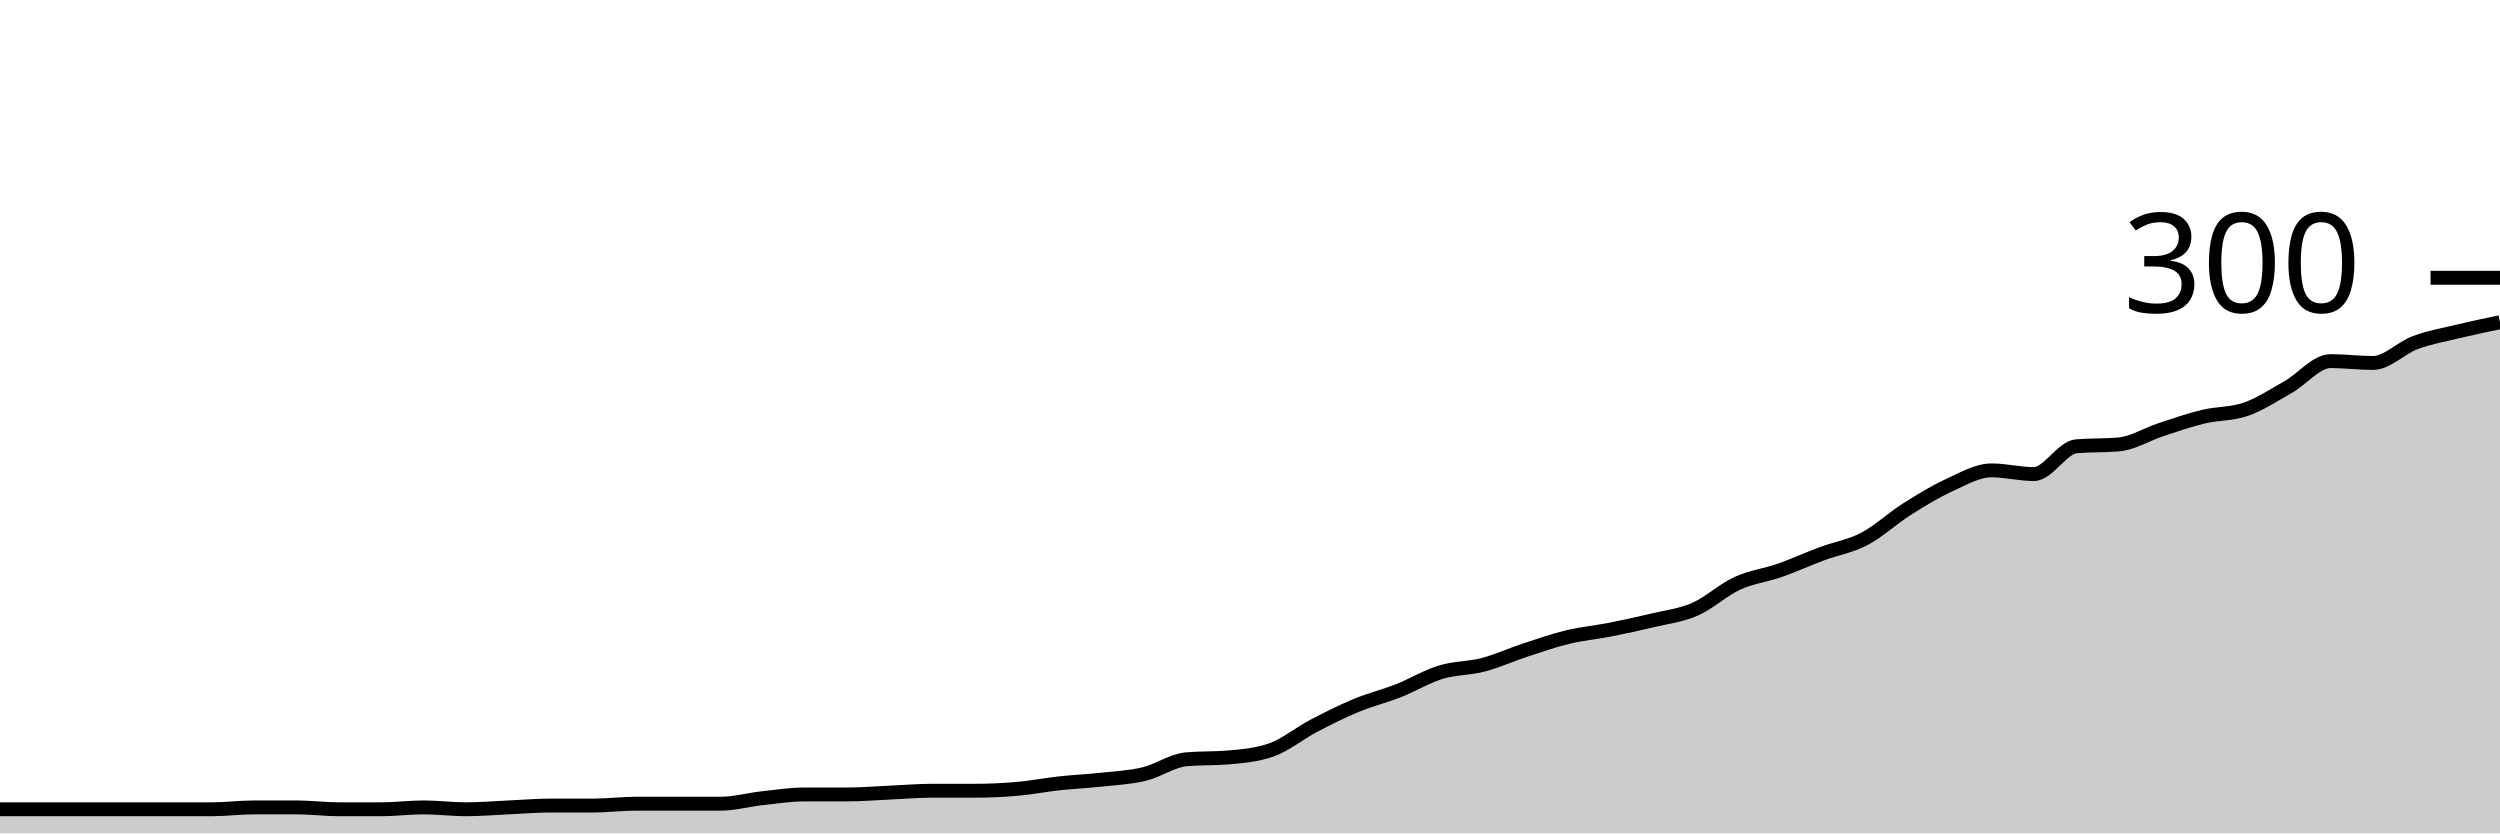
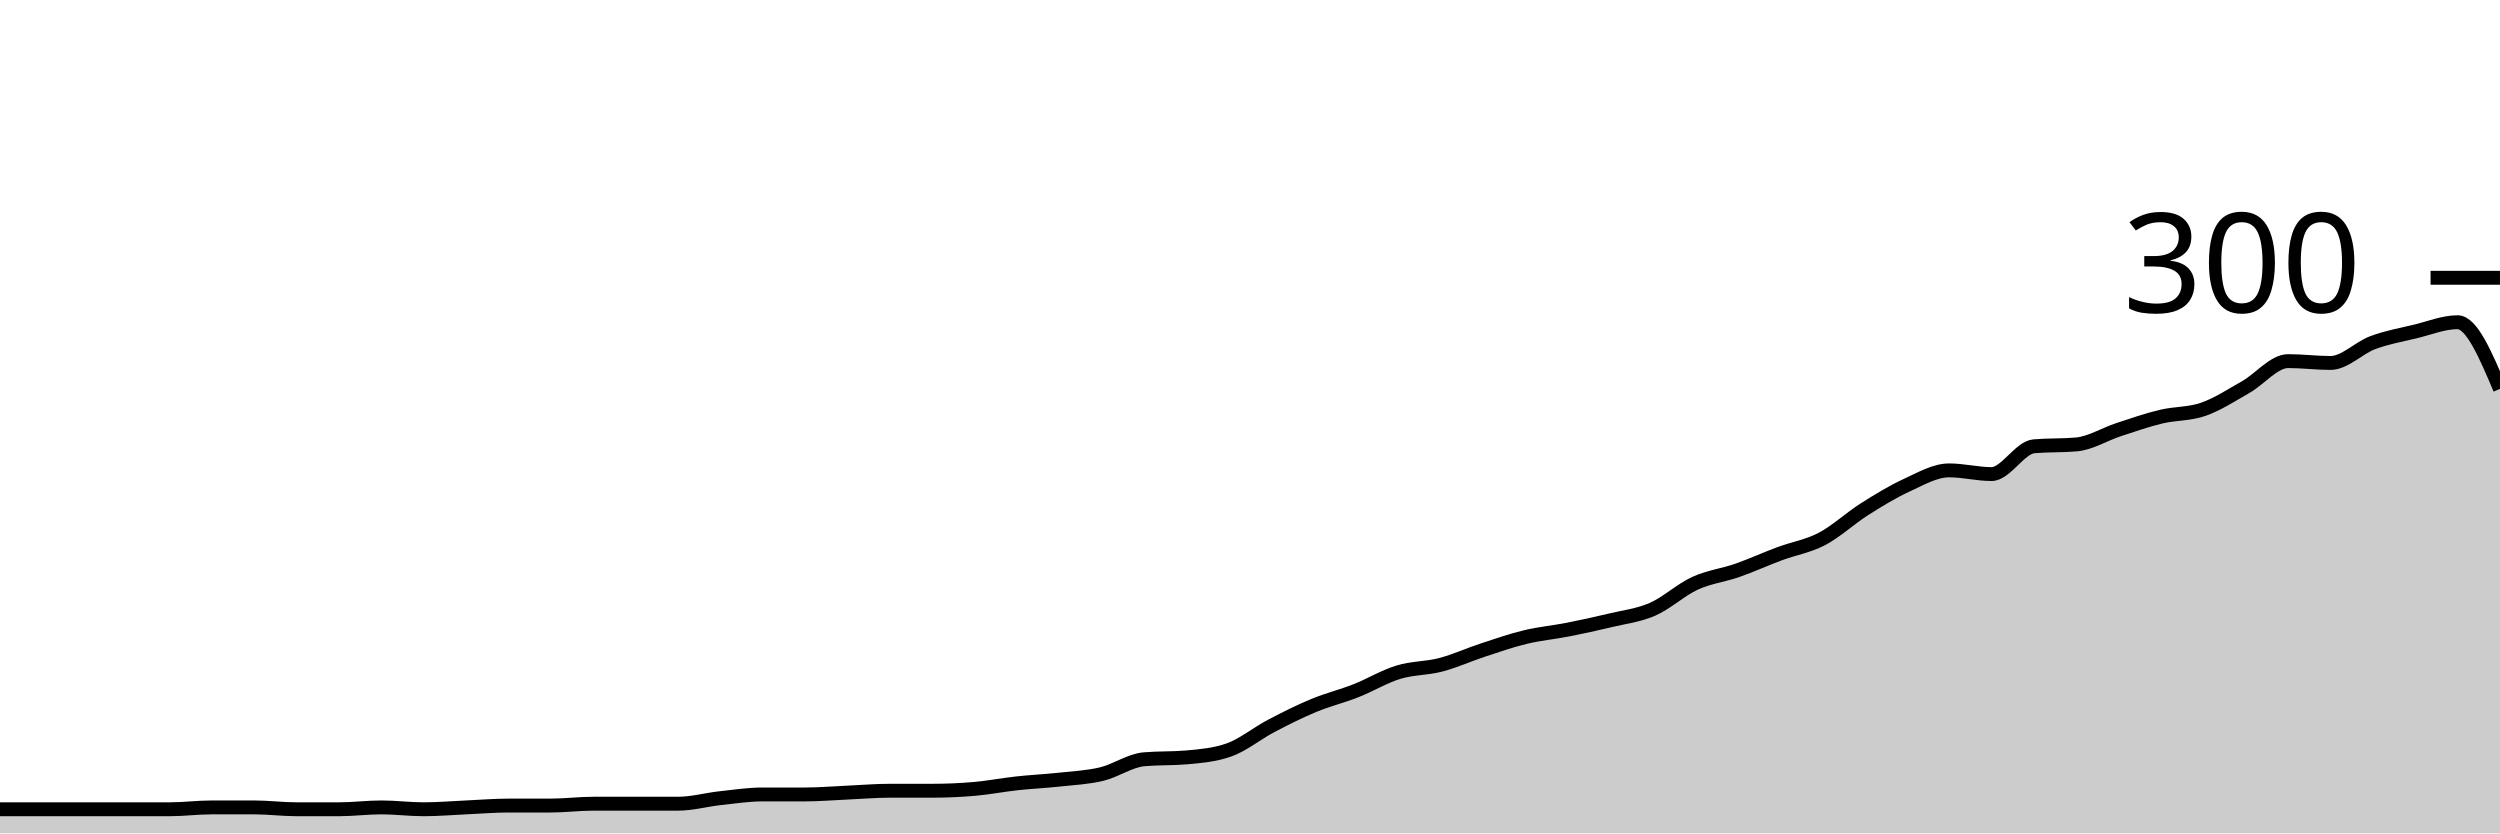
<svg xmlns="http://www.w3.org/2000/svg" viewBox="0 0 180 60">
  <g transform="translate(0,20)">
-     <path class="area" fill="rgba(0, 0, 0, 0.2)" d="M0,38.267C1.017,38.267,2.034,38.267,3.051,38.267C4.068,38.267,5.085,38.267,6.102,38.267C7.119,38.267,8.136,38.267,9.153,38.267C10.169,38.267,11.186,38.267,12.203,38.267C13.22,38.267,14.237,38.267,15.254,38.267C16.271,38.267,17.288,38.133,18.305,38.133C19.322,38.133,20.339,38.133,21.356,38.133C22.373,38.133,23.39,38.267,24.407,38.267C25.424,38.267,26.441,38.267,27.458,38.267C28.475,38.267,29.492,38.133,30.508,38.133C31.525,38.133,32.542,38.267,33.559,38.267C34.576,38.267,35.593,38.178,36.61,38.133C37.627,38.089,38.644,38,39.661,38C40.678,38,41.695,38,42.712,38C43.729,38,44.746,37.867,45.763,37.867C46.78,37.867,47.797,37.867,48.814,37.867C49.831,37.867,50.847,37.867,51.864,37.867C52.881,37.867,53.898,37.578,54.915,37.467C55.932,37.356,56.949,37.2,57.966,37.2C58.983,37.2,60,37.2,61.017,37.2C62.034,37.2,63.051,37.111,64.068,37.067C65.085,37.022,66.102,36.933,67.119,36.933C68.136,36.933,69.153,36.933,70.169,36.933C71.186,36.933,72.203,36.889,73.22,36.8C74.237,36.711,75.254,36.511,76.271,36.4C77.288,36.289,78.305,36.244,79.322,36.133C80.339,36.022,81.356,35.978,82.373,35.733C83.39,35.489,84.407,34.756,85.424,34.667C86.441,34.578,87.458,34.622,88.475,34.533C89.492,34.444,90.508,34.356,91.525,34C92.542,33.644,93.559,32.8,94.576,32.267C95.593,31.733,96.61,31.222,97.627,30.8C98.644,30.378,99.661,30.133,100.678,29.733C101.695,29.333,102.712,28.711,103.729,28.4C104.746,28.089,105.763,28.133,106.78,27.867C107.797,27.6,108.814,27.133,109.831,26.8C110.847,26.467,111.864,26.111,112.881,25.867C113.898,25.622,114.915,25.533,115.932,25.333C116.949,25.133,117.966,24.911,118.983,24.667C120,24.422,121.017,24.311,122.034,23.867C123.051,23.422,124.068,22.467,125.085,22C126.102,21.533,127.119,21.422,128.136,21.067C129.153,20.711,130.169,20.244,131.186,19.867C132.203,19.489,133.22,19.333,134.237,18.8C135.254,18.267,136.271,17.311,137.288,16.667C138.305,16.022,139.322,15.4,140.339,14.933C141.356,14.467,142.373,13.867,143.39,13.867C144.407,13.867,145.424,14.133,146.441,14.133C147.458,14.133,148.475,12.222,149.492,12.133C150.508,12.044,151.525,12.089,152.542,12C153.559,11.911,154.576,11.267,155.593,10.933C156.61,10.6,157.627,10.244,158.644,10C159.661,9.756,160.678,9.822,161.695,9.467C162.712,9.111,163.729,8.444,164.746,7.867C165.763,7.289,166.78,6,167.797,6C168.814,6,169.831,6.133,170.847,6.133C171.864,6.133,172.881,5.044,173.898,4.667C174.915,4.289,175.932,4.111,176.949,3.867C177.966,3.622,178.983,3.411,180,3.2L180,40C178.983,40,177.966,40,176.949,40C175.932,40,174.915,40,173.898,40C172.881,40,171.864,40,170.847,40C169.831,40,168.814,40,167.797,40C166.78,40,165.763,40,164.746,40C163.729,40,162.712,40,161.695,40C160.678,40,159.661,40,158.644,40C157.627,40,156.61,40,155.593,40C154.576,40,153.559,40,152.542,40C151.525,40,150.508,40,149.492,40C148.475,40,147.458,40,146.441,40C145.424,40,144.407,40,143.39,40C142.373,40,141.356,40,140.339,40C139.322,40,138.305,40,137.288,40C136.271,40,135.254,40,134.237,40C133.22,40,132.203,40,131.186,40C130.169,40,129.153,40,128.136,40C127.119,40,126.102,40,125.085,40C124.068,40,123.051,40,122.034,40C121.017,40,120,40,118.983,40C117.966,40,116.949,40,115.932,40C114.915,40,113.898,40,112.881,40C111.864,40,110.847,40,109.831,40C108.814,40,107.797,40,106.78,40C105.763,40,104.746,40,103.729,40C102.712,40,101.695,40,100.678,40C99.661,40,98.644,40,97.627,40C96.61,40,95.593,40,94.576,40C93.559,40,92.542,40,91.525,40C90.508,40,89.492,40,88.475,40C87.458,40,86.441,40,85.424,40C84.407,40,83.39,40,82.373,40C81.356,40,80.339,40,79.322,40C78.305,40,77.288,40,76.271,40C75.254,40,74.237,40,73.22,40C72.203,40,71.186,40,70.169,40C69.153,40,68.136,40,67.119,40C66.102,40,65.085,40,64.068,40C63.051,40,62.034,40,61.017,40C60,40,58.983,40,57.966,40C56.949,40,55.932,40,54.915,40C53.898,40,52.881,40,51.864,40C50.847,40,49.831,40,48.814,40C47.797,40,46.78,40,45.763,40C44.746,40,43.729,40,42.712,40C41.695,40,40.678,40,39.661,40C38.644,40,37.627,40,36.61,40C35.593,40,34.576,40,33.559,40C32.542,40,31.525,40,30.508,40C29.492,40,28.475,40,27.458,40C26.441,40,25.424,40,24.407,40C23.39,40,22.373,40,21.356,40C20.339,40,19.322,40,18.305,40C17.288,40,16.271,40,15.254,40C14.237,40,13.22,40,12.203,40C11.186,40,10.169,40,9.153,40C8.136,40,7.119,40,6.102,40C5.085,40,4.068,40,3.051,40C2.034,40,1.017,40,0,40Z" />
-     <path class="line" stroke="black" fill="none" d="M0,38.267C1.017,38.267,2.034,38.267,3.051,38.267C4.068,38.267,5.085,38.267,6.102,38.267C7.119,38.267,8.136,38.267,9.153,38.267C10.169,38.267,11.186,38.267,12.203,38.267C13.22,38.267,14.237,38.267,15.254,38.267C16.271,38.267,17.288,38.133,18.305,38.133C19.322,38.133,20.339,38.133,21.356,38.133C22.373,38.133,23.39,38.267,24.407,38.267C25.424,38.267,26.441,38.267,27.458,38.267C28.475,38.267,29.492,38.133,30.508,38.133C31.525,38.133,32.542,38.267,33.559,38.267C34.576,38.267,35.593,38.178,36.61,38.133C37.627,38.089,38.644,38,39.661,38C40.678,38,41.695,38,42.712,38C43.729,38,44.746,37.867,45.763,37.867C46.78,37.867,47.797,37.867,48.814,37.867C49.831,37.867,50.847,37.867,51.864,37.867C52.881,37.867,53.898,37.578,54.915,37.467C55.932,37.356,56.949,37.2,57.966,37.2C58.983,37.2,60,37.2,61.017,37.2C62.034,37.2,63.051,37.111,64.068,37.067C65.085,37.022,66.102,36.933,67.119,36.933C68.136,36.933,69.153,36.933,70.169,36.933C71.186,36.933,72.203,36.889,73.22,36.8C74.237,36.711,75.254,36.511,76.271,36.4C77.288,36.289,78.305,36.244,79.322,36.133C80.339,36.022,81.356,35.978,82.373,35.733C83.39,35.489,84.407,34.756,85.424,34.667C86.441,34.578,87.458,34.622,88.475,34.533C89.492,34.444,90.508,34.356,91.525,34C92.542,33.644,93.559,32.8,94.576,32.267C95.593,31.733,96.61,31.222,97.627,30.8C98.644,30.378,99.661,30.133,100.678,29.733C101.695,29.333,102.712,28.711,103.729,28.4C104.746,28.089,105.763,28.133,106.78,27.867C107.797,27.6,108.814,27.133,109.831,26.8C110.847,26.467,111.864,26.111,112.881,25.867C113.898,25.622,114.915,25.533,115.932,25.333C116.949,25.133,117.966,24.911,118.983,24.667C120,24.422,121.017,24.311,122.034,23.867C123.051,23.422,124.068,22.467,125.085,22C126.102,21.533,127.119,21.422,128.136,21.067C129.153,20.711,130.169,20.244,131.186,19.867C132.203,19.489,133.22,19.333,134.237,18.8C135.254,18.267,136.271,17.311,137.288,16.667C138.305,16.022,139.322,15.4,140.339,14.933C141.356,14.467,142.373,13.867,143.39,13.867C144.407,13.867,145.424,14.133,146.441,14.133C147.458,14.133,148.475,12.222,149.492,12.133C150.508,12.044,151.525,12.089,152.542,12C153.559,11.911,154.576,11.267,155.593,10.933C156.61,10.6,157.627,10.244,158.644,10C159.661,9.756,160.678,9.822,161.695,9.467C162.712,9.111,163.729,8.444,164.746,7.867C165.763,7.289,166.78,6,167.797,6C168.814,6,169.831,6.133,170.847,6.133C171.864,6.133,172.881,5.044,173.898,4.667C174.915,4.289,175.932,4.111,176.949,3.867C177.966,3.622,178.983,3.411,180,3.2" />
+     <path class="area" fill="rgba(0, 0, 0, 0.2)" d="M0,38.267C1.017,38.267,2.034,38.267,3.051,38.267C4.068,38.267,5.085,38.267,6.102,38.267C7.119,38.267,8.136,38.267,9.153,38.267C10.169,38.267,11.186,38.267,12.203,38.267C13.22,38.267,14.237,38.133,15.254,38.133C16.271,38.133,17.288,38.133,18.305,38.133C19.322,38.133,20.339,38.267,21.356,38.267C22.373,38.267,23.39,38.267,24.407,38.267C25.424,38.267,26.441,38.133,27.458,38.133C28.475,38.133,29.492,38.267,30.508,38.267C31.525,38.267,32.542,38.178,33.559,38.133C34.576,38.089,35.593,38,36.61,38C37.627,38,38.644,38,39.661,38C40.678,38,41.695,37.867,42.712,37.867C43.729,37.867,44.746,37.867,45.763,37.867C46.78,37.867,47.797,37.867,48.814,37.867C49.831,37.867,50.847,37.578,51.864,37.467C52.881,37.356,53.898,37.2,54.915,37.2C55.932,37.2,56.949,37.2,57.966,37.2C58.983,37.2,60,37.111,61.017,37.067C62.034,37.022,63.051,36.933,64.068,36.933C65.085,36.933,66.102,36.933,67.119,36.933C68.136,36.933,69.153,36.889,70.169,36.8C71.186,36.711,72.203,36.511,73.22,36.4C74.237,36.289,75.254,36.244,76.271,36.133C77.288,36.022,78.305,35.978,79.322,35.733C80.339,35.489,81.356,34.756,82.373,34.667C83.39,34.578,84.407,34.622,85.424,34.533C86.441,34.444,87.458,34.356,88.475,34C89.492,33.644,90.508,32.8,91.525,32.267C92.542,31.733,93.559,31.222,94.576,30.8C95.593,30.378,96.61,30.133,97.627,29.733C98.644,29.333,99.661,28.711,100.678,28.4C101.695,28.089,102.712,28.133,103.729,27.867C104.746,27.6,105.763,27.133,106.78,26.8C107.797,26.467,108.814,26.111,109.831,25.867C110.847,25.622,111.864,25.533,112.881,25.333C113.898,25.133,114.915,24.911,115.932,24.667C116.949,24.422,117.966,24.311,118.983,23.867C120,23.422,121.017,22.467,122.034,22C123.051,21.533,124.068,21.422,125.085,21.067C126.102,20.711,127.119,20.244,128.136,19.867C129.153,19.489,130.169,19.333,131.186,18.8C132.203,18.267,133.22,17.311,134.237,16.667C135.254,16.022,136.271,15.4,137.288,14.933C138.305,14.467,139.322,13.867,140.339,13.867C141.356,13.867,142.373,14.133,143.39,14.133C144.407,14.133,145.424,12.222,146.441,12.133C147.458,12.044,148.475,12.089,149.492,12C150.508,11.911,151.525,11.267,152.542,10.933C153.559,10.6,154.576,10.244,155.593,10C156.61,9.756,157.627,9.822,158.644,9.467C159.661,9.111,160.678,8.444,161.695,7.867C162.712,7.289,163.729,6,164.746,6C165.763,6,166.78,6.133,167.797,6.133C168.814,6.133,169.831,5.044,170.847,4.667C171.864,4.289,172.881,4.111,173.898,3.867C174.915,3.622,175.932,3.2,176.949,3.2C177.966,3.2,178.983,5.6,180,8L180,40C178.983,40,177.966,40,176.949,40C175.932,40,174.915,40,173.898,40C172.881,40,171.864,40,170.847,40C169.831,40,168.814,40,167.797,40C166.78,40,165.763,40,164.746,40C163.729,40,162.712,40,161.695,40C160.678,40,159.661,40,158.644,40C157.627,40,156.61,40,155.593,40C154.576,40,153.559,40,152.542,40C151.525,40,150.508,40,149.492,40C148.475,40,147.458,40,146.441,40C145.424,40,144.407,40,143.39,40C142.373,40,141.356,40,140.339,40C139.322,40,138.305,40,137.288,40C136.271,40,135.254,40,134.237,40C133.22,40,132.203,40,131.186,40C130.169,40,129.153,40,128.136,40C127.119,40,126.102,40,125.085,40C124.068,40,123.051,40,122.034,40C121.017,40,120,40,118.983,40C117.966,40,116.949,40,115.932,40C114.915,40,113.898,40,112.881,40C111.864,40,110.847,40,109.831,40C108.814,40,107.797,40,106.78,40C105.763,40,104.746,40,103.729,40C102.712,40,101.695,40,100.678,40C99.661,40,98.644,40,97.627,40C96.61,40,95.593,40,94.576,40C93.559,40,92.542,40,91.525,40C90.508,40,89.492,40,88.475,40C87.458,40,86.441,40,85.424,40C84.407,40,83.39,40,82.373,40C81.356,40,80.339,40,79.322,40C78.305,40,77.288,40,76.271,40C75.254,40,74.237,40,73.22,40C72.203,40,71.186,40,70.169,40C69.153,40,68.136,40,67.119,40C66.102,40,65.085,40,64.068,40C63.051,40,62.034,40,61.017,40C60,40,58.983,40,57.966,40C56.949,40,55.932,40,54.915,40C53.898,40,52.881,40,51.864,40C50.847,40,49.831,40,48.814,40C47.797,40,46.78,40,45.763,40C44.746,40,43.729,40,42.712,40C41.695,40,40.678,40,39.661,40C38.644,40,37.627,40,36.61,40C35.593,40,34.576,40,33.559,40C32.542,40,31.525,40,30.508,40C29.492,40,28.475,40,27.458,40C26.441,40,25.424,40,24.407,40C23.39,40,22.373,40,21.356,40C20.339,40,19.322,40,18.305,40C17.288,40,16.271,40,15.254,40C14.237,40,13.22,40,12.203,40C11.186,40,10.169,40,9.153,40C8.136,40,7.119,40,6.102,40C5.085,40,4.068,40,3.051,40C2.034,40,1.017,40,0,40Z" />
+     <path class="line" stroke="black" fill="none" d="M0,38.267C1.017,38.267,2.034,38.267,3.051,38.267C4.068,38.267,5.085,38.267,6.102,38.267C7.119,38.267,8.136,38.267,9.153,38.267C10.169,38.267,11.186,38.267,12.203,38.267C13.22,38.267,14.237,38.133,15.254,38.133C16.271,38.133,17.288,38.133,18.305,38.133C19.322,38.133,20.339,38.267,21.356,38.267C22.373,38.267,23.39,38.267,24.407,38.267C25.424,38.267,26.441,38.133,27.458,38.133C28.475,38.133,29.492,38.267,30.508,38.267C31.525,38.267,32.542,38.178,33.559,38.133C34.576,38.089,35.593,38,36.61,38C37.627,38,38.644,38,39.661,38C40.678,38,41.695,37.867,42.712,37.867C43.729,37.867,44.746,37.867,45.763,37.867C46.78,37.867,47.797,37.867,48.814,37.867C49.831,37.867,50.847,37.578,51.864,37.467C52.881,37.356,53.898,37.2,54.915,37.2C55.932,37.2,56.949,37.2,57.966,37.2C58.983,37.2,60,37.111,61.017,37.067C62.034,37.022,63.051,36.933,64.068,36.933C65.085,36.933,66.102,36.933,67.119,36.933C68.136,36.933,69.153,36.889,70.169,36.8C71.186,36.711,72.203,36.511,73.22,36.4C74.237,36.289,75.254,36.244,76.271,36.133C77.288,36.022,78.305,35.978,79.322,35.733C80.339,35.489,81.356,34.756,82.373,34.667C83.39,34.578,84.407,34.622,85.424,34.533C86.441,34.444,87.458,34.356,88.475,34C89.492,33.644,90.508,32.8,91.525,32.267C92.542,31.733,93.559,31.222,94.576,30.8C95.593,30.378,96.61,30.133,97.627,29.733C98.644,29.333,99.661,28.711,100.678,28.4C101.695,28.089,102.712,28.133,103.729,27.867C104.746,27.6,105.763,27.133,106.78,26.8C107.797,26.467,108.814,26.111,109.831,25.867C110.847,25.622,111.864,25.533,112.881,25.333C113.898,25.133,114.915,24.911,115.932,24.667C116.949,24.422,117.966,24.311,118.983,23.867C120,23.422,121.017,22.467,122.034,22C123.051,21.533,124.068,21.422,125.085,21.067C126.102,20.711,127.119,20.244,128.136,19.867C129.153,19.489,130.169,19.333,131.186,18.8C132.203,18.267,133.22,17.311,134.237,16.667C135.254,16.022,136.271,15.4,137.288,14.933C138.305,14.467,139.322,13.867,140.339,13.867C141.356,13.867,142.373,14.133,143.39,14.133C144.407,14.133,145.424,12.222,146.441,12.133C147.458,12.044,148.475,12.089,149.492,12C150.508,11.911,151.525,11.267,152.542,10.933C153.559,10.6,154.576,10.244,155.593,10C156.61,9.756,157.627,9.822,158.644,9.467C159.661,9.111,160.678,8.444,161.695,7.867C162.712,7.289,163.729,6,164.746,6C165.763,6,166.78,6.133,167.797,6.133C168.814,6.133,169.831,5.044,170.847,4.667C171.864,4.289,172.881,4.111,173.898,3.867C174.915,3.622,175.932,3.2,176.949,3.2C177.966,3.2,178.983,5.6,180,8" />
    <path class="axis-ceiling" stroke-width="1" stroke="black" fill="none" d="M175,0L180,0" />
    <text class="axis-ceiling-label" font-family="sans-serif" text-anchor="end" font-size="10px" x="170" y="2.5">300</text>
  </g>
</svg>
